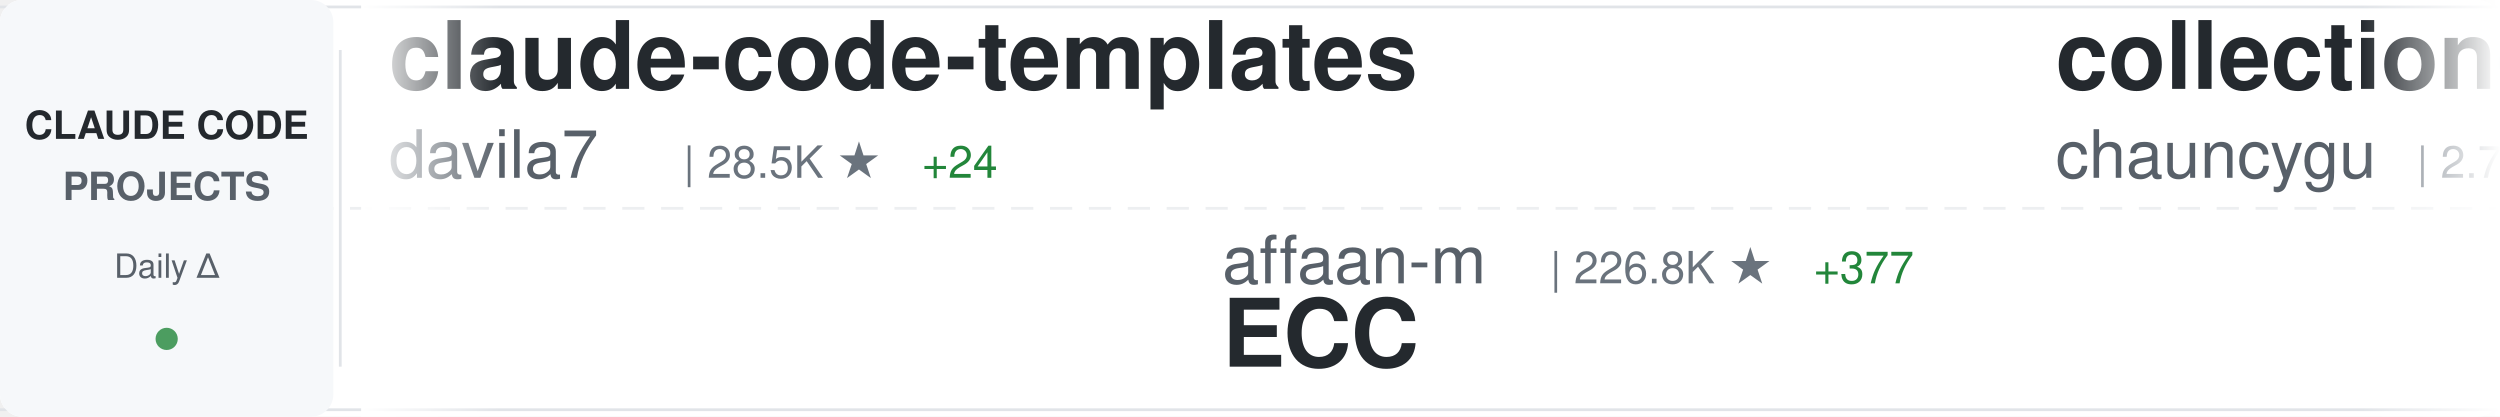
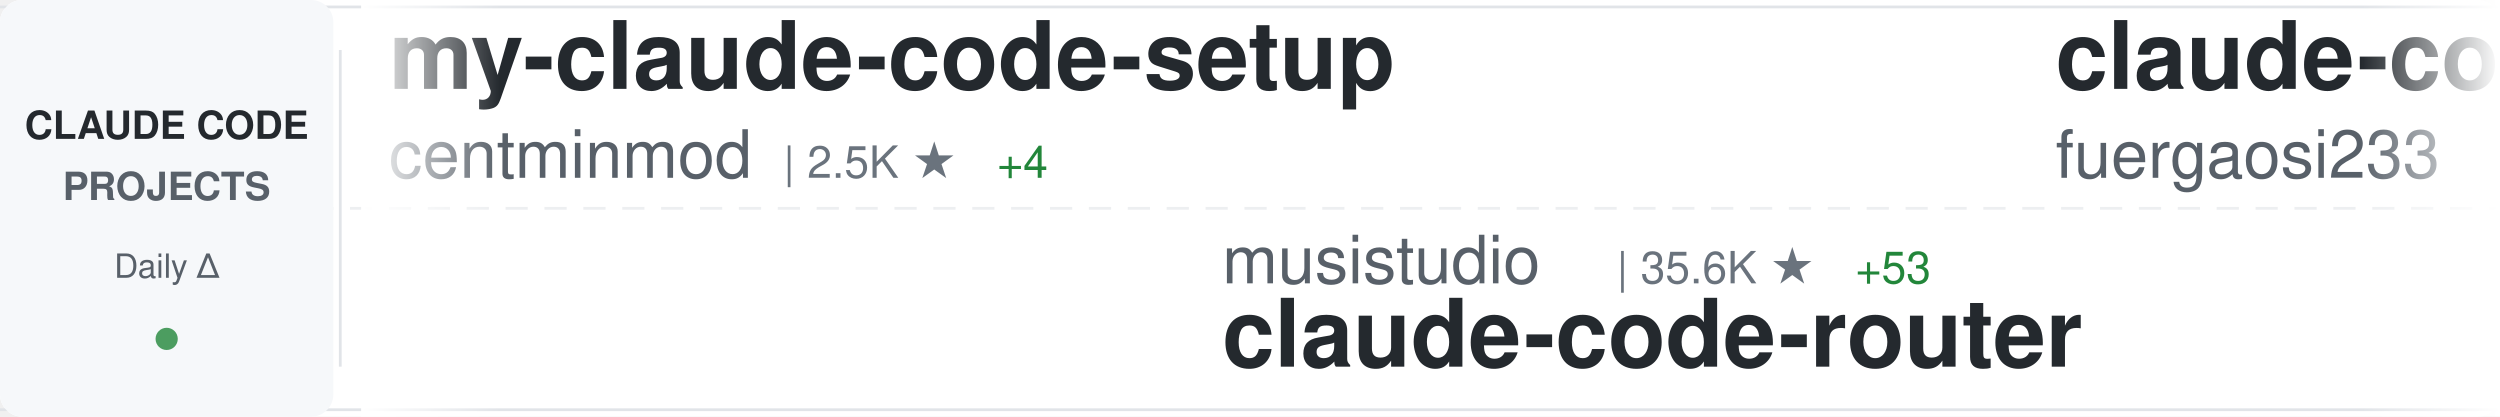
<svg xmlns="http://www.w3.org/2000/svg" width="900" height="150">
  <defs>
    <linearGradient id="awesomeLeftFade" x1="0%" y1="0%" x2="100%" y2="0%">
      <stop offset="0%" style="stop-color:#ffffff;stop-opacity:1" />
      <stop offset="100%" style="stop-color:#ffffff;stop-opacity:0" />
    </linearGradient>
    <linearGradient id="awesomeRightFade" x1="0%" y1="0%" x2="100%" y2="0%">
      <stop offset="0%" style="stop-color:#ffffff;stop-opacity:0" />
      <stop offset="100%" style="stop-color:#ffffff;stop-opacity:1" />
    </linearGradient>
  </defs>
  <rect width="900" height="150" fill="#ffffff" rx="8" />
  <rect x="0" y="2" width="900" height="1" fill="#e1e4e8" />
  <rect x="0" y="147" width="900" height="1" fill="#e1e4e8" />
  <line x1="0" y1="75" x2="900" y2="75" stroke="#e1e4e8" stroke-width="1" stroke-dasharray="8 6" opacity="0.6" />
  <rect x="0" y="0" width="120" height="150" fill="#f6f8fa" rx="8" />
  <text x="60" y="50" font-family="-apple-system, BlinkMacSystemFont, 'Segoe UI', Helvetica, Arial, sans-serif" font-size="14" font-weight="600" fill="#24292e" text-anchor="middle">CLAUDE CODE</text>
  <text x="60" y="72" font-family="-apple-system, BlinkMacSystemFont, 'Segoe UI', Helvetica, Arial, sans-serif" font-size="14" font-weight="600" fill="#586069" text-anchor="middle">PROJECTS</text>
  <text x="60" y="100" font-family="-apple-system, BlinkMacSystemFont, 'Segoe UI', Helvetica, Arial, sans-serif" font-size="12" font-weight="500" fill="#586069" text-anchor="middle">Daily Δ</text>
  <circle cx="60" cy="122" r="4" fill="#22863a" opacity="0.8" />
  <rect x="122" y="18" width="1" height="114" fill="#e1e4e8" />
  <clipPath id="awesomeTickerClip">
    <rect x="130" y="0" width="770" height="150" />
  </clipPath>
  <g clip-path="url(#awesomeTickerClip)">
    <g id="awesomeTickerItems">
      <animateTransform attributeName="transform" attributeType="XML" type="translate" from="0 0" to="-3000 0" dur="54s" repeatCount="indefinite" />
      <g transform="translate(0, 0)">
-         <text x="140" y="32" font-family="-apple-system, BlinkMacSystemFont, 'Segoe UI', Helvetica, Arial, sans-serif" font-size="34" font-weight="600" fill="#24292e">claude-code-templates</text>
-         <text x="140" y="64" font-family="-apple-system, BlinkMacSystemFont, 'Segoe UI', Helvetica, Arial, sans-serif" font-size="24" font-weight="400" fill="#586069">davila7</text>
-         <text x="246" y="64" font-family="-apple-system, BlinkMacSystemFont, 'Segoe UI', Helvetica, Arial, sans-serif" font-size="16" font-weight="500" fill="#6a737d">| 28.5K ★</text>
-         <text x="332" y="64" font-family="-apple-system, BlinkMacSystemFont, 'Segoe UI', Helvetica, Arial, sans-serif" font-size="16" font-weight="500" fill="#22863a"> +24</text>
+         <text x="140" y="32" font-family="-apple-system, BlinkMacSystemFont, 'Segoe UI', Helvetica, Arial, sans-serif" font-size="34" font-weight="600" fill="#24292e">my-claude-code-setup</text>
+         <text x="140" y="64" font-family="-apple-system, BlinkMacSystemFont, 'Segoe UI', Helvetica, Arial, sans-serif" font-size="24" font-weight="400" fill="#586069">centminmod</text>
+         <text x="282" y="64" font-family="-apple-system, BlinkMacSystemFont, 'Segoe UI', Helvetica, Arial, sans-serif" font-size="16" font-weight="500" fill="#6a737d">| 2.5K ★</text>
+         <text x="359" y="64" font-family="-apple-system, BlinkMacSystemFont, 'Segoe UI', Helvetica, Arial, sans-serif" font-size="16" font-weight="500" fill="#22863a"> +4</text>
      </g>
      <g transform="translate(300, 0)">
-         <text x="140" y="102" font-family="-apple-system, BlinkMacSystemFont, 'Segoe UI', Helvetica, Arial, sans-serif" font-size="24" font-weight="400" fill="#586069">affaan-m</text>
-         <text x="258" y="102" font-family="-apple-system, BlinkMacSystemFont, 'Segoe UI', Helvetica, Arial, sans-serif" font-size="16" font-weight="500" fill="#6a737d">| 226.8K ★</text>
-         <text x="353" y="102" font-family="-apple-system, BlinkMacSystemFont, 'Segoe UI', Helvetica, Arial, sans-serif" font-size="16" font-weight="500" fill="#22863a"> +377</text>
-         <text x="140" y="132" font-family="-apple-system, BlinkMacSystemFont, 'Segoe UI', Helvetica, Arial, sans-serif" font-size="34" font-weight="600" fill="#24292e">ECC</text>
+         <text x="140" y="102" font-family="-apple-system, BlinkMacSystemFont, 'Segoe UI', Helvetica, Arial, sans-serif" font-size="24" font-weight="400" fill="#586069">musistudio</text>
+         <text x="282" y="102" font-family="-apple-system, BlinkMacSystemFont, 'Segoe UI', Helvetica, Arial, sans-serif" font-size="16" font-weight="500" fill="#6a737d">| 35.6K ★</text>
+         <text x="368" y="102" font-family="-apple-system, BlinkMacSystemFont, 'Segoe UI', Helvetica, Arial, sans-serif" font-size="16" font-weight="500" fill="#22863a"> +53</text>
+         <text x="140" y="132" font-family="-apple-system, BlinkMacSystemFont, 'Segoe UI', Helvetica, Arial, sans-serif" font-size="34" font-weight="600" fill="#24292e">claude-code-router</text>
      </g>
      <g transform="translate(600, 0)">
-         <text x="140" y="32" font-family="-apple-system, BlinkMacSystemFont, 'Segoe UI', Helvetica, Arial, sans-serif" font-size="34" font-weight="600" fill="#24292e">collection-claude-code-s...</text>
-         <text x="140" y="64" font-family="-apple-system, BlinkMacSystemFont, 'Segoe UI', Helvetica, Arial, sans-serif" font-size="24" font-weight="400" fill="#586069">chauncygu</text>
-         <text x="270" y="64" font-family="-apple-system, BlinkMacSystemFont, 'Segoe UI', Helvetica, Arial, sans-serif" font-size="16" font-weight="500" fill="#6a737d">| 2.7K ★</text>
-         <text x="347" y="64" font-family="-apple-system, BlinkMacSystemFont, 'Segoe UI', Helvetica, Arial, sans-serif" font-size="16" font-weight="500" fill="#22863a"> +5</text>
+         <text x="140" y="32" font-family="-apple-system, BlinkMacSystemFont, 'Segoe UI', Helvetica, Arial, sans-serif" font-size="34" font-weight="600" fill="#24292e">claude-code-proxy</text>
+         <text x="140" y="64" font-family="-apple-system, BlinkMacSystemFont, 'Segoe UI', Helvetica, Arial, sans-serif" font-size="24" font-weight="400" fill="#586069">fuergaosi233</text>
+         <text x="306" y="64" font-family="-apple-system, BlinkMacSystemFont, 'Segoe UI', Helvetica, Arial, sans-serif" font-size="16" font-weight="500" fill="#6a737d">| 2.7K ★</text>
+         <text x="383" y="64" font-family="-apple-system, BlinkMacSystemFont, 'Segoe UI', Helvetica, Arial, sans-serif" font-size="16" font-weight="500" fill="#22863a"> +5</text>
      </g>
      <g transform="translate(900, 0)">
-         <text x="140" y="102" font-family="-apple-system, BlinkMacSystemFont, 'Segoe UI', Helvetica, Arial, sans-serif" font-size="24" font-weight="400" fill="#586069">pedrohcgs</text>
-         <text x="270" y="102" font-family="-apple-system, BlinkMacSystemFont, 'Segoe UI', Helvetica, Arial, sans-serif" font-size="16" font-weight="500" fill="#6a737d">| 1.4K ★</text>
-         <text x="347" y="102" font-family="-apple-system, BlinkMacSystemFont, 'Segoe UI', Helvetica, Arial, sans-serif" font-size="16" font-weight="500" fill="#22863a"> +9</text>
-         <text x="140" y="132" font-family="-apple-system, BlinkMacSystemFont, 'Segoe UI', Helvetica, Arial, sans-serif" font-size="34" font-weight="600" fill="#24292e">claude-code-my-workflow</text>
+         <text x="140" y="102" font-family="-apple-system, BlinkMacSystemFont, 'Segoe UI', Helvetica, Arial, sans-serif" font-size="24" font-weight="400" fill="#586069">ChinaSiro</text>
+         <text x="270" y="102" font-family="-apple-system, BlinkMacSystemFont, 'Segoe UI', Helvetica, Arial, sans-serif" font-size="16" font-weight="500" fill="#6a737d">| 9.5K ★</text>
+         <text x="347" y="102" font-family="-apple-system, BlinkMacSystemFont, 'Segoe UI', Helvetica, Arial, sans-serif" font-size="16" font-weight="500" fill="#22863a"> +5</text>
+         <text x="140" y="132" font-family="-apple-system, BlinkMacSystemFont, 'Segoe UI', Helvetica, Arial, sans-serif" font-size="34" font-weight="600" fill="#24292e">claude-code-sourcemap</text>
      </g>
      <g transform="translate(1200, 0)">
-         <text x="140" y="32" font-family="-apple-system, BlinkMacSystemFont, 'Segoe UI', Helvetica, Arial, sans-serif" font-size="34" font-weight="600" fill="#24292e">CLIProxyAPI</text>
-         <text x="140" y="64" font-family="-apple-system, BlinkMacSystemFont, 'Segoe UI', Helvetica, Arial, sans-serif" font-size="24" font-weight="400" fill="#586069">router-for-me</text>
-         <text x="318" y="64" font-family="-apple-system, BlinkMacSystemFont, 'Segoe UI', Helvetica, Arial, sans-serif" font-size="16" font-weight="500" fill="#6a737d">| 39.4K ★</text>
-         <text x="404" y="64" font-family="-apple-system, BlinkMacSystemFont, 'Segoe UI', Helvetica, Arial, sans-serif" font-size="16" font-weight="500" fill="#22863a"> +130</text>
+         <text x="140" y="32" font-family="-apple-system, BlinkMacSystemFont, 'Segoe UI', Helvetica, Arial, sans-serif" font-size="34" font-weight="600" fill="#24292e">claude-code</text>
+         <text x="140" y="64" font-family="-apple-system, BlinkMacSystemFont, 'Segoe UI', Helvetica, Arial, sans-serif" font-size="24" font-weight="400" fill="#586069">xorespesp</text>
+         <text x="270" y="64" font-family="-apple-system, BlinkMacSystemFont, 'Segoe UI', Helvetica, Arial, sans-serif" font-size="16" font-weight="500" fill="#6a737d">| 228 ★</text>
      </g>
      <g transform="translate(1500, 0)">
-         <text x="140" y="102" font-family="-apple-system, BlinkMacSystemFont, 'Segoe UI', Helvetica, Arial, sans-serif" font-size="24" font-weight="400" fill="#586069">OrcaWhisper</text>
-         <text x="294" y="102" font-family="-apple-system, BlinkMacSystemFont, 'Segoe UI', Helvetica, Arial, sans-serif" font-size="16" font-weight="500" fill="#6a737d">| 83 ★</text>
-         <text x="140" y="132" font-family="-apple-system, BlinkMacSystemFont, 'Segoe UI', Helvetica, Arial, sans-serif" font-size="34" font-weight="600" fill="#24292e">Claude-Code</text>
+         <text x="140" y="102" font-family="-apple-system, BlinkMacSystemFont, 'Segoe UI', Helvetica, Arial, sans-serif" font-size="24" font-weight="400" fill="#586069">Chachamaru127</text>
+         <text x="318" y="102" font-family="-apple-system, BlinkMacSystemFont, 'Segoe UI', Helvetica, Arial, sans-serif" font-size="16" font-weight="500" fill="#6a737d">| 2.9K ★</text>
+         <text x="395" y="102" font-family="-apple-system, BlinkMacSystemFont, 'Segoe UI', Helvetica, Arial, sans-serif" font-size="16" font-weight="500" fill="#22863a"> +8</text>
+         <text x="140" y="132" font-family="-apple-system, BlinkMacSystemFont, 'Segoe UI', Helvetica, Arial, sans-serif" font-size="34" font-weight="600" fill="#24292e">claude-code-harness</text>
      </g>
      <g transform="translate(1800, 0)">
-         <text x="140" y="32" font-family="-apple-system, BlinkMacSystemFont, 'Segoe UI', Helvetica, Arial, sans-serif" font-size="34" font-weight="600" fill="#24292e">claude-code</text>
-         <text x="140" y="64" font-family="-apple-system, BlinkMacSystemFont, 'Segoe UI', Helvetica, Arial, sans-serif" font-size="24" font-weight="400" fill="#586069">tanbiralam</text>
-         <text x="282" y="64" font-family="-apple-system, BlinkMacSystemFont, 'Segoe UI', Helvetica, Arial, sans-serif" font-size="16" font-weight="500" fill="#6a737d">| 2.0K ★</text>
-         <text x="359" y="64" font-family="-apple-system, BlinkMacSystemFont, 'Segoe UI', Helvetica, Arial, sans-serif" font-size="16" font-weight="500" fill="#22863a"> +3</text>
+         <text x="140" y="32" font-family="-apple-system, BlinkMacSystemFont, 'Segoe UI', Helvetica, Arial, sans-serif" font-size="34" font-weight="600" fill="#24292e">claude-coder</text>
+         <text x="140" y="64" font-family="-apple-system, BlinkMacSystemFont, 'Segoe UI', Helvetica, Arial, sans-serif" font-size="24" font-weight="400" fill="#586069">kodu-ai</text>
+         <text x="246" y="64" font-family="-apple-system, BlinkMacSystemFont, 'Segoe UI', Helvetica, Arial, sans-serif" font-size="16" font-weight="500" fill="#6a737d">| 5.3K ★</text>
      </g>
      <g transform="translate(2100, 0)">
-         <text x="140" y="102" font-family="-apple-system, BlinkMacSystemFont, 'Segoe UI', Helvetica, Arial, sans-serif" font-size="24" font-weight="400" fill="#586069">alex000kim</text>
-         <text x="282" y="102" font-family="-apple-system, BlinkMacSystemFont, 'Segoe UI', Helvetica, Arial, sans-serif" font-size="16" font-weight="500" fill="#6a737d">| 231 ★</text>
+         <text x="140" y="102" font-family="-apple-system, BlinkMacSystemFont, 'Segoe UI', Helvetica, Arial, sans-serif" font-size="24" font-weight="400" fill="#586069">Tinkeringg-Lab</text>
+         <text x="330" y="102" font-family="-apple-system, BlinkMacSystemFont, 'Segoe UI', Helvetica, Arial, sans-serif" font-size="16" font-weight="500" fill="#6a737d">| 210 ★</text>
        <text x="140" y="132" font-family="-apple-system, BlinkMacSystemFont, 'Segoe UI', Helvetica, Arial, sans-serif" font-size="34" font-weight="600" fill="#24292e">claude-code</text>
      </g>
      <g transform="translate(2400, 0)">
        <text x="140" y="32" font-family="-apple-system, BlinkMacSystemFont, 'Segoe UI', Helvetica, Arial, sans-serif" font-size="34" font-weight="600" fill="#24292e">claude-code</text>
-         <text x="140" y="64" font-family="-apple-system, BlinkMacSystemFont, 'Segoe UI', Helvetica, Arial, sans-serif" font-size="24" font-weight="400" fill="#586069">RishabhK103</text>
-         <text x="294" y="64" font-family="-apple-system, BlinkMacSystemFont, 'Segoe UI', Helvetica, Arial, sans-serif" font-size="16" font-weight="500" fill="#6a737d">| 101 ★</text>
-         <text x="362" y="64" font-family="-apple-system, BlinkMacSystemFont, 'Segoe UI', Helvetica, Arial, sans-serif" font-size="16" font-weight="500" fill="#22863a"> +1</text>
+         <text x="140" y="64" font-family="-apple-system, BlinkMacSystemFont, 'Segoe UI', Helvetica, Arial, sans-serif" font-size="24" font-weight="400" fill="#586069">lowcortisolprogrammer</text>
+         <text x="414" y="64" font-family="-apple-system, BlinkMacSystemFont, 'Segoe UI', Helvetica, Arial, sans-serif" font-size="16" font-weight="500" fill="#6a737d">| 171 ★</text>
      </g>
      <g transform="translate(2700, 0)">
-         <text x="140" y="102" font-family="-apple-system, BlinkMacSystemFont, 'Segoe UI', Helvetica, Arial, sans-serif" font-size="24" font-weight="400" fill="#586069">liuup</text>
-         <text x="222" y="102" font-family="-apple-system, BlinkMacSystemFont, 'Segoe UI', Helvetica, Arial, sans-serif" font-size="16" font-weight="500" fill="#6a737d">| 3.5K ★</text>
-         <text x="299" y="102" font-family="-apple-system, BlinkMacSystemFont, 'Segoe UI', Helvetica, Arial, sans-serif" font-size="16" font-weight="500" fill="#22863a"> +16</text>
-         <text x="140" y="132" font-family="-apple-system, BlinkMacSystemFont, 'Segoe UI', Helvetica, Arial, sans-serif" font-size="34" font-weight="600" fill="#24292e">claude-code-analysis</text>
+         <text x="140" y="102" font-family="-apple-system, BlinkMacSystemFont, 'Segoe UI', Helvetica, Arial, sans-serif" font-size="24" font-weight="400" fill="#586069">AprilNEA</text>
+         <text x="258" y="102" font-family="-apple-system, BlinkMacSystemFont, 'Segoe UI', Helvetica, Arial, sans-serif" font-size="16" font-weight="500" fill="#6a737d">| 388 ★</text>
+         <text x="326" y="102" font-family="-apple-system, BlinkMacSystemFont, 'Segoe UI', Helvetica, Arial, sans-serif" font-size="16" font-weight="500" fill="#22863a"> +1</text>
+         <text x="140" y="132" font-family="-apple-system, BlinkMacSystemFont, 'Segoe UI', Helvetica, Arial, sans-serif" font-size="34" font-weight="600" fill="#24292e">claude-code-source</text>
      </g>
      <g transform="translate(3000, 0)">
-         <text x="140" y="32" font-family="-apple-system, BlinkMacSystemFont, 'Segoe UI', Helvetica, Arial, sans-serif" font-size="34" font-weight="600" fill="#24292e">claude-code-templates</text>
-         <text x="140" y="64" font-family="-apple-system, BlinkMacSystemFont, 'Segoe UI', Helvetica, Arial, sans-serif" font-size="24" font-weight="400" fill="#586069">davila7</text>
-         <text x="246" y="64" font-family="-apple-system, BlinkMacSystemFont, 'Segoe UI', Helvetica, Arial, sans-serif" font-size="16" font-weight="500" fill="#6a737d">| 28.5K ★</text>
-         <text x="332" y="64" font-family="-apple-system, BlinkMacSystemFont, 'Segoe UI', Helvetica, Arial, sans-serif" font-size="16" font-weight="500" fill="#22863a"> +24</text>
+         <text x="140" y="32" font-family="-apple-system, BlinkMacSystemFont, 'Segoe UI', Helvetica, Arial, sans-serif" font-size="34" font-weight="600" fill="#24292e">my-claude-code-setup</text>
+         <text x="140" y="64" font-family="-apple-system, BlinkMacSystemFont, 'Segoe UI', Helvetica, Arial, sans-serif" font-size="24" font-weight="400" fill="#586069">centminmod</text>
+         <text x="282" y="64" font-family="-apple-system, BlinkMacSystemFont, 'Segoe UI', Helvetica, Arial, sans-serif" font-size="16" font-weight="500" fill="#6a737d">| 2.5K ★</text>
+         <text x="359" y="64" font-family="-apple-system, BlinkMacSystemFont, 'Segoe UI', Helvetica, Arial, sans-serif" font-size="16" font-weight="500" fill="#22863a"> +4</text>
      </g>
      <g transform="translate(3300, 0)">
-         <text x="140" y="102" font-family="-apple-system, BlinkMacSystemFont, 'Segoe UI', Helvetica, Arial, sans-serif" font-size="24" font-weight="400" fill="#586069">affaan-m</text>
-         <text x="258" y="102" font-family="-apple-system, BlinkMacSystemFont, 'Segoe UI', Helvetica, Arial, sans-serif" font-size="16" font-weight="500" fill="#6a737d">| 226.8K ★</text>
-         <text x="353" y="102" font-family="-apple-system, BlinkMacSystemFont, 'Segoe UI', Helvetica, Arial, sans-serif" font-size="16" font-weight="500" fill="#22863a"> +377</text>
-         <text x="140" y="132" font-family="-apple-system, BlinkMacSystemFont, 'Segoe UI', Helvetica, Arial, sans-serif" font-size="34" font-weight="600" fill="#24292e">ECC</text>
+         <text x="140" y="102" font-family="-apple-system, BlinkMacSystemFont, 'Segoe UI', Helvetica, Arial, sans-serif" font-size="24" font-weight="400" fill="#586069">musistudio</text>
+         <text x="282" y="102" font-family="-apple-system, BlinkMacSystemFont, 'Segoe UI', Helvetica, Arial, sans-serif" font-size="16" font-weight="500" fill="#6a737d">| 35.6K ★</text>
+         <text x="368" y="102" font-family="-apple-system, BlinkMacSystemFont, 'Segoe UI', Helvetica, Arial, sans-serif" font-size="16" font-weight="500" fill="#22863a"> +53</text>
+         <text x="140" y="132" font-family="-apple-system, BlinkMacSystemFont, 'Segoe UI', Helvetica, Arial, sans-serif" font-size="34" font-weight="600" fill="#24292e">claude-code-router</text>
      </g>
      <g transform="translate(3600, 0)">
-         <text x="140" y="32" font-family="-apple-system, BlinkMacSystemFont, 'Segoe UI', Helvetica, Arial, sans-serif" font-size="34" font-weight="600" fill="#24292e">collection-claude-code-s...</text>
-         <text x="140" y="64" font-family="-apple-system, BlinkMacSystemFont, 'Segoe UI', Helvetica, Arial, sans-serif" font-size="24" font-weight="400" fill="#586069">chauncygu</text>
-         <text x="270" y="64" font-family="-apple-system, BlinkMacSystemFont, 'Segoe UI', Helvetica, Arial, sans-serif" font-size="16" font-weight="500" fill="#6a737d">| 2.7K ★</text>
-         <text x="347" y="64" font-family="-apple-system, BlinkMacSystemFont, 'Segoe UI', Helvetica, Arial, sans-serif" font-size="16" font-weight="500" fill="#22863a"> +5</text>
+         <text x="140" y="32" font-family="-apple-system, BlinkMacSystemFont, 'Segoe UI', Helvetica, Arial, sans-serif" font-size="34" font-weight="600" fill="#24292e">claude-code-proxy</text>
+         <text x="140" y="64" font-family="-apple-system, BlinkMacSystemFont, 'Segoe UI', Helvetica, Arial, sans-serif" font-size="24" font-weight="400" fill="#586069">fuergaosi233</text>
+         <text x="306" y="64" font-family="-apple-system, BlinkMacSystemFont, 'Segoe UI', Helvetica, Arial, sans-serif" font-size="16" font-weight="500" fill="#6a737d">| 2.7K ★</text>
+         <text x="383" y="64" font-family="-apple-system, BlinkMacSystemFont, 'Segoe UI', Helvetica, Arial, sans-serif" font-size="16" font-weight="500" fill="#22863a"> +5</text>
      </g>
      <g transform="translate(3900, 0)">
-         <text x="140" y="102" font-family="-apple-system, BlinkMacSystemFont, 'Segoe UI', Helvetica, Arial, sans-serif" font-size="24" font-weight="400" fill="#586069">pedrohcgs</text>
-         <text x="270" y="102" font-family="-apple-system, BlinkMacSystemFont, 'Segoe UI', Helvetica, Arial, sans-serif" font-size="16" font-weight="500" fill="#6a737d">| 1.4K ★</text>
-         <text x="347" y="102" font-family="-apple-system, BlinkMacSystemFont, 'Segoe UI', Helvetica, Arial, sans-serif" font-size="16" font-weight="500" fill="#22863a"> +9</text>
-         <text x="140" y="132" font-family="-apple-system, BlinkMacSystemFont, 'Segoe UI', Helvetica, Arial, sans-serif" font-size="34" font-weight="600" fill="#24292e">claude-code-my-workflow</text>
+         <text x="140" y="102" font-family="-apple-system, BlinkMacSystemFont, 'Segoe UI', Helvetica, Arial, sans-serif" font-size="24" font-weight="400" fill="#586069">ChinaSiro</text>
+         <text x="270" y="102" font-family="-apple-system, BlinkMacSystemFont, 'Segoe UI', Helvetica, Arial, sans-serif" font-size="16" font-weight="500" fill="#6a737d">| 9.5K ★</text>
+         <text x="347" y="102" font-family="-apple-system, BlinkMacSystemFont, 'Segoe UI', Helvetica, Arial, sans-serif" font-size="16" font-weight="500" fill="#22863a"> +5</text>
+         <text x="140" y="132" font-family="-apple-system, BlinkMacSystemFont, 'Segoe UI', Helvetica, Arial, sans-serif" font-size="34" font-weight="600" fill="#24292e">claude-code-sourcemap</text>
      </g>
    </g>
  </g>
  <rect x="130" y="0" width="50" height="150" fill="url(#awesomeLeftFade)" />
  <rect x="850" y="0" width="50" height="150" fill="url(#awesomeRightFade)" />
</svg>
